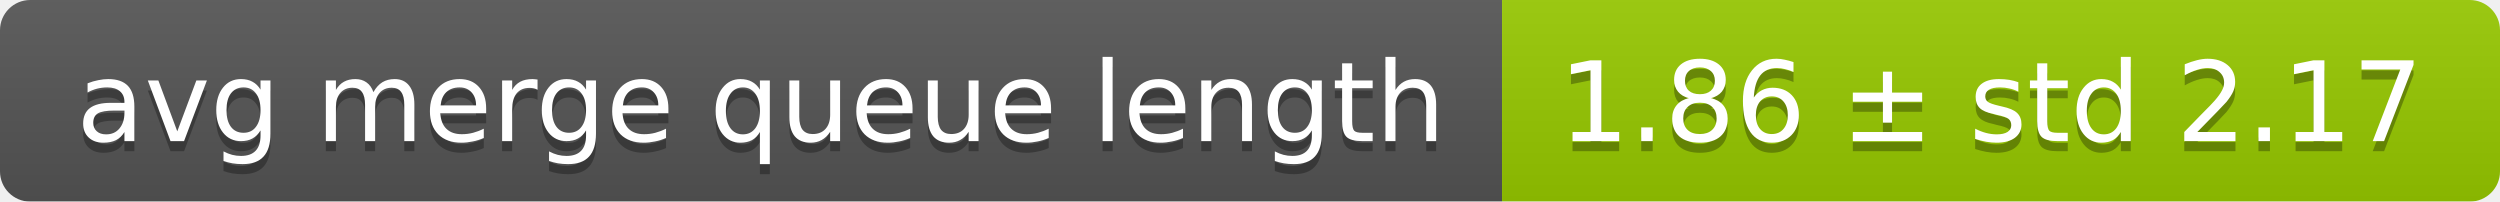
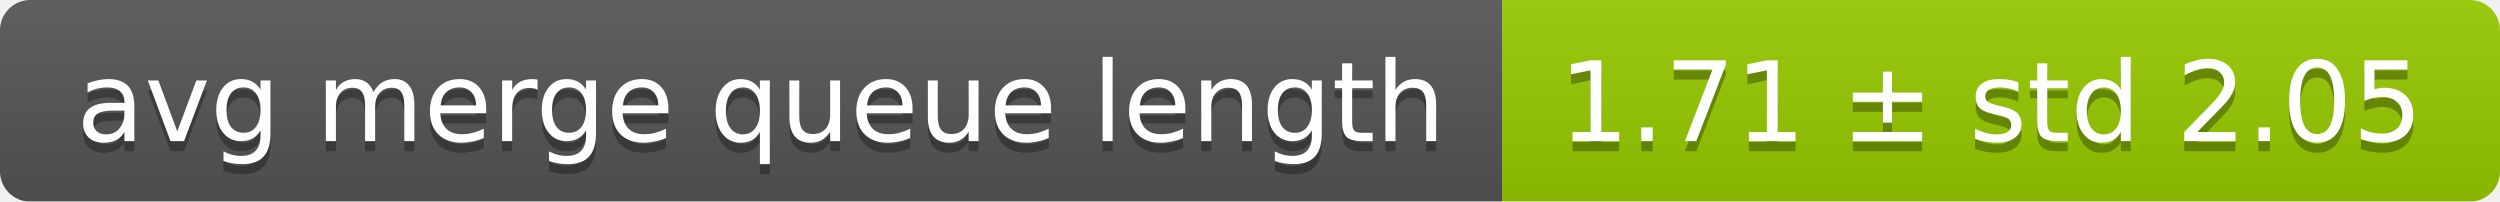
<svg xmlns="http://www.w3.org/2000/svg" width="248" height="20">
  <linearGradient id="smooth" x2="0" y2="100%">
    <stop offset="0" stop-color="#bbb" stop-opacity=".1" />
    <stop offset="1" stop-opacity=".1" />
  </linearGradient>
  <mask id="round">
    <rect width="248" height="20" rx="3" fill="#fff" />
  </mask>
  <g mask="url(#round)">
    <rect width="149" height="20" fill="#555" />
    <rect x="149" width="99" height="20" fill="#97ca00" />
    <rect width="248" height="20" fill="url(#smooth)" />
  </g>
  <g fill="#fff" text-anchor="middle" font-family="DejaVu Sans,Verdana,Geneva,sans-serif" font-size="11">
    <text x="75.5" y="15" fill="#010101" fill-opacity=".3">avg merge queue length</text>
    <text x="75.5" y="14">avg merge queue length</text>
-     <text x="197.5" y="15" fill="#010101" fill-opacity=".3">1.86 ± std 2.17</text>
-     <text x="197.5" y="14">1.86 ± std 2.17</text>
+     <text x="197.5" y="15" fill="#010101" fill-opacity=".3">1.71 ± std 2.05</text>
+     <text x="197.5" y="14">1.71 ± std 2.05</text>
  </g>
</svg>
